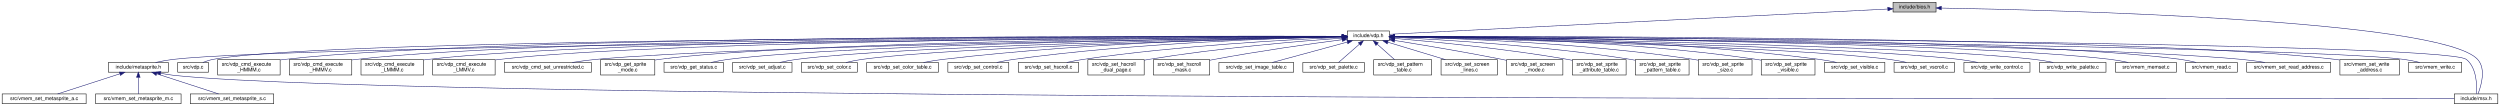
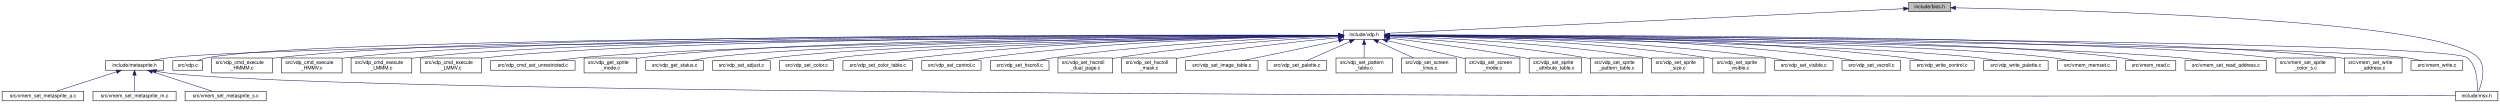
- <svg xmlns="http://www.w3.org/2000/svg" xmlns:xlink="http://www.w3.org/1999/xlink" width="4884pt" height="207pt" viewBox="0.00 0.00 4883.50 207.00">
+ <svg xmlns="http://www.w3.org/2000/svg" xmlns:xlink="http://www.w3.org/1999/xlink" width="5022pt" height="207pt" viewBox="0.00 0.00 5021.50 207.00">
  <g id="graph0" class="graph" transform="scale(1 1) rotate(0) translate(4 203)">
    <g id="node1" class="node">
      <g id="a_node1">
        <a xlink:title=" ">
-           <polygon fill="#bfbfbf" stroke="black" points="3694,-179.5 3694,-198.5 3778,-198.5 3778,-179.5 3694,-179.5" />
-           <text text-anchor="middle" x="3736" y="-186.5" font-family="Helvetica,sans-Serif" font-size="10.00">include/bios.h</text>
+           <polygon fill="#bfbfbf" stroke="black" points="3830,-179.5 3830,-198.5 3914,-198.5 3914,-179.5 3830,-179.5" />
+           <text text-anchor="middle" x="3872" y="-186.5" font-family="Helvetica,sans-Serif" font-size="10.00">include/bios.h</text>
        </a>
      </g>
    </g>
    <g id="node2" class="node">
      <g id="a_node2">
        <a xlink:href="vdp_8h.html" target="_top" xlink:title=" ">
-           <polygon fill="none" stroke="black" points="2628,-123.5 2628,-142.5 2710,-142.5 2710,-123.5 2628,-123.5" />
-           <text text-anchor="middle" x="2669" y="-130.5" font-family="Helvetica,sans-Serif" font-size="10.00">include/vdp.h</text>
+           <polygon fill="none" stroke="black" points="2695,-123.5 2695,-142.5 2777,-142.5 2777,-123.5 2695,-123.5" />
+           <text text-anchor="middle" x="2736" y="-130.5" font-family="Helvetica,sans-Serif" font-size="10.00">include/vdp.h</text>
        </a>
      </g>
    </g>
    <g id="edge1" class="edge">
-       <path fill="none" stroke="midnightblue" d="M3683.83,-185.36C3498.86,-176 2876.6,-144.51 2710.21,-136.09" />
-       <polygon fill="midnightblue" stroke="midnightblue" points="3683.68,-188.86 3693.84,-185.87 3684.03,-181.87 3683.68,-188.86" />
+       <path fill="none" stroke="midnightblue" d="M3819.68,-185.51C3625.9,-176.3 2951.25,-144.23 2777.21,-135.96" />
+       <polygon fill="midnightblue" stroke="midnightblue" points="3819.73,-189.02 3829.88,-186 3820.06,-182.03 3819.73,-189.02" />
    </g>
    <g id="node4" class="node">
      <g id="a_node4">
        <a xlink:href="msx_8h.html" target="_top" xlink:title=" ">
-           <polygon fill="none" stroke="black" points="4790.5,-0.5 4790.5,-19.5 4875.5,-19.5 4875.5,-0.5 4790.5,-0.5" />
-           <text text-anchor="middle" x="4833" y="-7.5" font-family="Helvetica,sans-Serif" font-size="10.00">include/msx.h</text>
-         </a>
-       </g>
-     </g>
-     <g id="edge41" class="edge">
-       <path fill="none" stroke="midnightblue" d="M3788.35,-187.24C3997.42,-183.66 4764.62,-165.24 4836,-87 4853,-68.37 4842.96,-35.23 4836.77,-19.61" />
-       <polygon fill="midnightblue" stroke="midnightblue" points="3788.19,-183.74 3778.25,-187.41 3788.3,-190.74 3788.19,-183.74" />
+           <polygon fill="none" stroke="black" points="4928.5,-0.5 4928.5,-19.5 5013.5,-19.5 5013.5,-0.5 4928.5,-0.5" />
+           <text text-anchor="middle" x="4971" y="-7.5" font-family="Helvetica,sans-Serif" font-size="10.00">include/msx.h</text>
+         </a>
+       </g>
+     </g>
+     <g id="edge42" class="edge">
+       <path fill="none" stroke="midnightblue" d="M3924.1,-187.25C4133.03,-183.71 4902.44,-165.41 4974,-87 4991,-68.37 4980.96,-35.23 4974.77,-19.61" />
+       <polygon fill="midnightblue" stroke="midnightblue" points="3923.94,-183.75 3914,-187.42 3924.06,-190.75 3923.94,-183.75" />
    </g>
    <g id="node3" class="node">
      <g id="a_node3">
        <a xlink:href="metasprite_8h.html" target="_top" xlink:title=" ">
          <polygon fill="none" stroke="black" points="207.5,-62 207.5,-81 324.5,-81 324.5,-62 207.5,-62" />
          <text text-anchor="middle" x="266" y="-69" font-family="Helvetica,sans-Serif" font-size="10.00">include/metasprite.h</text>
        </a>
      </g>
    </g>
    <g id="edge2" class="edge">
-       <path fill="none" stroke="midnightblue" d="M2617.4,-131.6C2295.37,-129 567.61,-113.91 334,-87 322.73,-85.7 310.57,-83.4 299.69,-81.01" />
-       <polygon fill="midnightblue" stroke="midnightblue" points="2617.8,-135.1 2627.82,-131.68 2617.85,-128.1 2617.8,-135.1" />
+       <path fill="none" stroke="midnightblue" d="M2684.46,-131.63C2357.19,-129.18 574.69,-114.66 334,-87 322.73,-85.7 310.56,-83.41 299.69,-81.01" />
+       <polygon fill="midnightblue" stroke="midnightblue" points="2684.57,-135.13 2694.6,-131.7 2684.63,-128.13 2684.57,-135.13" />
    </g>
    <g id="edge7" class="edge">
-       <path fill="none" stroke="midnightblue" d="M2720.44,-131.78C3042.73,-130.28 4771.76,-120.7 4814,-87 4834.41,-70.71 4834.89,-36.11 4833.86,-19.82" />
-       <polygon fill="midnightblue" stroke="midnightblue" points="2719.99,-128.28 2710,-131.83 2720.02,-135.28 2719.99,-128.28" />
+       <path fill="none" stroke="midnightblue" d="M2787.59,-131.81C3116.52,-130.52 4908.28,-121.85 4952,-87 4972.42,-70.72 4972.9,-36.11 4971.86,-19.82" />
+       <polygon fill="midnightblue" stroke="midnightblue" points="2787.38,-128.31 2777.4,-131.85 2787.41,-135.31 2787.38,-128.31" />
    </g>
    <g id="node8" class="node">
      <g id="a_node8">
        <a xlink:href="vdp_8c.html" target="_top" xlink:title=" ">
          <polygon fill="none" stroke="black" points="343,-62 343,-81 403,-81 403,-62 343,-62" />
          <text text-anchor="middle" x="373" y="-69" font-family="Helvetica,sans-Serif" font-size="10.00">src/vdp.c</text>
        </a>
      </g>
    </g>
    <g id="edge8" class="edge">
-       <path fill="none" stroke="midnightblue" d="M2617.55,-132.01C2302.04,-131.91 634.94,-129.4 412,-87 405.33,-85.73 398.3,-83.44 392.07,-81.05" />
-       <polygon fill="midnightblue" stroke="midnightblue" points="2617.77,-135.51 2627.78,-132.01 2617.78,-128.51 2617.77,-135.51" />
+       <path fill="none" stroke="midnightblue" d="M2684.57,-132.04C2363.64,-132.15 641.94,-130.66 412,-87 405.33,-85.73 398.3,-83.44 392.07,-81.05" />
+       <polygon fill="midnightblue" stroke="midnightblue" points="2684.96,-135.54 2694.96,-132.03 2684.96,-128.54 2684.96,-135.54" />
    </g>
    <g id="node9" class="node">
      <g id="a_node9">
        <a xlink:href="vdp__cmd__execute__HMMM_8c.html" target="_top" xlink:title=" ">
          <polygon fill="none" stroke="black" points="421,-56.5 421,-86.5 543,-86.5 543,-56.5 421,-56.5" />
          <text text-anchor="start" x="429" y="-74.5" font-family="Helvetica,sans-Serif" font-size="10.00">src/vdp_cmd_execute</text>
          <text text-anchor="middle" x="482" y="-63.5" font-family="Helvetica,sans-Serif" font-size="10.00">_HMMM.c</text>
        </a>
      </g>
    </g>
    <g id="edge9" class="edge">
-       <path fill="none" stroke="midnightblue" d="M2617.48,-132.18C2334.87,-133 970.35,-134.37 552,-87 549.16,-86.68 546.27,-86.3 543.36,-85.87" />
-       <polygon fill="midnightblue" stroke="midnightblue" points="2617.85,-135.68 2627.84,-132.15 2617.83,-128.68 2617.85,-135.68" />
+       <path fill="none" stroke="midnightblue" d="M2684.68,-132.22C2397.25,-133.27 984.51,-135.83 552,-87 549.16,-86.68 546.27,-86.3 543.36,-85.87" />
+       <polygon fill="midnightblue" stroke="midnightblue" points="2684.83,-135.72 2694.82,-132.18 2684.81,-128.72 2684.83,-135.72" />
    </g>
    <g id="node10" class="node">
      <g id="a_node10">
        <a xlink:href="vdp__cmd__execute__HMMV_8c.html" target="_top" xlink:title=" ">
          <polygon fill="none" stroke="black" points="561,-56.5 561,-86.5 683,-86.5 683,-56.5 561,-56.5" />
          <text text-anchor="start" x="569" y="-74.5" font-family="Helvetica,sans-Serif" font-size="10.00">src/vdp_cmd_execute</text>
          <text text-anchor="middle" x="622" y="-63.5" font-family="Helvetica,sans-Serif" font-size="10.00">_HMMV.c</text>
        </a>
      </g>
    </g>
    <g id="edge10" class="edge">
-       <path fill="none" stroke="midnightblue" d="M2617.46,-132.09C2346.11,-132.39 1081,-131.34 692,-87 689.16,-86.68 686.27,-86.29 683.36,-85.87" />
-       <polygon fill="midnightblue" stroke="midnightblue" points="2617.8,-135.59 2627.79,-132.08 2617.79,-128.59 2617.8,-135.59" />
+       <path fill="none" stroke="midnightblue" d="M2684.48,-132.14C2407.72,-132.69 1095.04,-132.79 692,-87 689.16,-86.68 686.27,-86.3 683.36,-85.87" />
+       <polygon fill="midnightblue" stroke="midnightblue" points="2684.64,-135.64 2694.64,-132.12 2684.63,-128.64 2684.64,-135.64" />
    </g>
    <g id="node11" class="node">
      <g id="a_node11">
        <a xlink:href="vdp__cmd__execute__LMMM_8c.html" target="_top" xlink:title=" ">
          <polygon fill="none" stroke="black" points="701,-56.5 701,-86.5 823,-86.5 823,-56.5 701,-56.5" />
          <text text-anchor="start" x="709" y="-74.5" font-family="Helvetica,sans-Serif" font-size="10.00">src/vdp_cmd_execute</text>
          <text text-anchor="middle" x="762" y="-63.5" font-family="Helvetica,sans-Serif" font-size="10.00">_LMMM.c</text>
        </a>
      </g>
    </g>
    <g id="edge11" class="edge">
-       <path fill="none" stroke="midnightblue" d="M2617.4,-131.99C2357.66,-131.74 1191.69,-128.32 832,-87 829.16,-86.67 826.27,-86.29 823.36,-85.86" />
-       <polygon fill="midnightblue" stroke="midnightblue" points="2617.67,-135.49 2627.67,-132 2617.67,-128.49 2617.67,-135.49" />
+       <path fill="none" stroke="midnightblue" d="M2684.65,-132.04C2419.76,-132.06 1205.81,-129.78 832,-87 829.16,-86.68 826.27,-86.29 823.36,-85.86" />
+       <polygon fill="midnightblue" stroke="midnightblue" points="2684.75,-135.54 2694.75,-132.04 2684.75,-128.54 2684.75,-135.54" />
    </g>
    <g id="node12" class="node">
      <g id="a_node12">
        <a xlink:href="vdp__cmd__execute__LMMV_8c.html" target="_top" xlink:title=" ">
          <polygon fill="none" stroke="black" points="841,-56.5 841,-86.5 963,-86.5 963,-56.5 841,-56.5" />
          <text text-anchor="start" x="849" y="-74.5" font-family="Helvetica,sans-Serif" font-size="10.00">src/vdp_cmd_execute</text>
          <text text-anchor="middle" x="902" y="-63.5" font-family="Helvetica,sans-Serif" font-size="10.00">_LMMV.c</text>
        </a>
      </g>
    </g>
    <g id="edge12" class="edge">
-       <path fill="none" stroke="midnightblue" d="M2617.79,-131.87C2370.98,-131.05 1302.65,-125.32 972,-87 969.16,-86.67 966.27,-86.28 963.36,-85.85" />
-       <polygon fill="midnightblue" stroke="midnightblue" points="2617.9,-135.37 2627.91,-131.9 2617.92,-128.37 2617.9,-135.37" />
+       <path fill="none" stroke="midnightblue" d="M2684.81,-131.93C2432.17,-131.39 1316.63,-126.77 972,-87 969.16,-86.67 966.27,-86.29 963.36,-85.86" />
+       <polygon fill="midnightblue" stroke="midnightblue" points="2684.81,-135.43 2694.81,-131.95 2684.82,-128.43 2684.81,-135.43" />
    </g>
    <g id="node13" class="node">
      <g id="a_node13">
        <a xlink:href="vdp__cmd__set__unrestricted_8c.html" target="_top" xlink:title=" ">
          <polygon fill="none" stroke="black" points="981,-62 981,-81 1151,-81 1151,-62 981,-62" />
          <text text-anchor="middle" x="1066" y="-69" font-family="Helvetica,sans-Serif" font-size="10.00">src/vdp_cmd_set_unrestricted.c</text>
        </a>
      </g>
    </g>
    <g id="edge13" class="edge">
-       <path fill="none" stroke="midnightblue" d="M2617.66,-131.32C2387.85,-128.15 1452.23,-113.79 1160,-87 1144.87,-85.61 1128.48,-83.35 1113.68,-81.02" />
-       <polygon fill="midnightblue" stroke="midnightblue" points="2617.7,-134.82 2627.75,-131.46 2617.8,-127.82 2617.7,-134.82" />
+       <path fill="none" stroke="midnightblue" d="M2684.69,-131.4C2448.72,-128.48 1466.21,-114.88 1160,-87 1144.87,-85.62 1128.48,-83.36 1113.68,-81.03" />
+       <polygon fill="midnightblue" stroke="midnightblue" points="2684.67,-134.9 2694.72,-131.52 2684.76,-127.9 2684.67,-134.9" />
    </g>
    <g id="node14" class="node">
      <g id="a_node14">
        <a xlink:href="vdp__get__sprite__mode_8c.html" target="_top" xlink:title=" ">
          <polygon fill="none" stroke="black" points="1169,-56.5 1169,-86.5 1275,-86.5 1275,-56.5 1169,-56.5" />
          <text text-anchor="start" x="1177" y="-74.5" font-family="Helvetica,sans-Serif" font-size="10.00">src/vdp_get_sprite</text>
          <text text-anchor="middle" x="1222" y="-63.5" font-family="Helvetica,sans-Serif" font-size="10.00">_mode.c</text>
        </a>
      </g>
    </g>
    <g id="edge14" class="edge">
-       <path fill="none" stroke="midnightblue" d="M2617.63,-131.69C2399.54,-130.15 1549.32,-121.99 1284,-87 1281.15,-86.62 1278.24,-86.18 1275.31,-85.67" />
-       <polygon fill="midnightblue" stroke="midnightblue" points="2617.81,-135.19 2627.83,-131.76 2617.86,-128.19 2617.81,-135.19" />
+       <path fill="none" stroke="midnightblue" d="M2684.74,-131.78C2460.32,-130.59 1563.23,-123.61 1284,-87 1281.15,-86.63 1278.24,-86.18 1275.31,-85.68" />
+       <polygon fill="midnightblue" stroke="midnightblue" points="2684.89,-135.28 2694.91,-131.83 2684.93,-128.28 2684.89,-135.28" />
    </g>
    <g id="node15" class="node">
      <g id="a_node15">
        <a xlink:href="vdp__get__status_8c.html" target="_top" xlink:title=" ">
          <polygon fill="none" stroke="black" points="1293,-62 1293,-81 1409,-81 1409,-62 1293,-62" />
          <text text-anchor="middle" x="1351" y="-69" font-family="Helvetica,sans-Serif" font-size="10.00">src/vdp_get_status.c</text>
        </a>
      </g>
    </g>
    <g id="edge15" class="edge">
-       <path fill="none" stroke="midnightblue" d="M2617.67,-131.37C2413.16,-128.66 1655.92,-116.79 1418,-87 1407.14,-85.64 1395.43,-83.38 1384.88,-81.05" />
-       <polygon fill="midnightblue" stroke="midnightblue" points="2617.79,-134.87 2627.83,-131.5 2617.88,-127.87 2617.79,-134.87" />
+       <path fill="none" stroke="midnightblue" d="M2684.73,-131.48C2473.48,-129.13 1669.78,-118.29 1418,-87 1407.13,-85.65 1395.43,-83.4 1384.88,-81.07" />
+       <polygon fill="midnightblue" stroke="midnightblue" points="2684.88,-134.98 2694.92,-131.59 2684.96,-127.98 2684.88,-134.98" />
    </g>
    <g id="node16" class="node">
      <g id="a_node16">
        <a xlink:href="vdp__set__adjust_8c.html" target="_top" xlink:title=" ">
          <polygon fill="none" stroke="black" points="1427,-62 1427,-81 1543,-81 1543,-62 1427,-62" />
          <text text-anchor="middle" x="1485" y="-69" font-family="Helvetica,sans-Serif" font-size="10.00">src/vdp_set_adjust.c</text>
        </a>
      </g>
    </g>
    <g id="edge16" class="edge">
-       <path fill="none" stroke="midnightblue" d="M2617.64,-131.11C2427.31,-127.63 1762.33,-113.79 1552,-87 1541.14,-85.62 1529.43,-83.35 1518.89,-81.02" />
-       <polygon fill="midnightblue" stroke="midnightblue" points="2617.86,-134.61 2627.92,-131.3 2617.99,-127.62 2617.86,-134.61" />
+       <path fill="none" stroke="midnightblue" d="M2684.84,-131.25C2487.57,-128.17 1776.18,-115.3 1552,-87 1541.14,-85.63 1529.43,-83.37 1518.89,-81.04" />
+       <polygon fill="midnightblue" stroke="midnightblue" points="2684.88,-134.75 2694.93,-131.4 2684.99,-127.75 2684.88,-134.75" />
    </g>
    <g id="node17" class="node">
      <g id="a_node17">
        <a xlink:href="vdp__set__color_8c.html" target="_top" xlink:title=" ">
          <polygon fill="none" stroke="black" points="1561.5,-62 1561.5,-81 1670.5,-81 1670.5,-62 1561.5,-62" />
          <text text-anchor="middle" x="1616" y="-69" font-family="Helvetica,sans-Serif" font-size="10.00">src/vdp_set_color.c</text>
        </a>
      </g>
    </g>
    <g id="edge17" class="edge">
-       <path fill="none" stroke="midnightblue" d="M2617.76,-130.87C2441.95,-126.8 1864.02,-111.83 1680,-87 1669.61,-85.6 1658.43,-83.33 1648.36,-81" />
-       <polygon fill="midnightblue" stroke="midnightblue" points="2617.7,-134.37 2627.78,-131.1 2617.86,-127.37 2617.7,-134.37" />
+       <path fill="none" stroke="midnightblue" d="M2684.71,-131.04C2501.21,-127.41 1877.71,-113.39 1680,-87 1669.61,-85.61 1658.42,-83.35 1648.35,-81.02" />
+       <polygon fill="midnightblue" stroke="midnightblue" points="2684.83,-134.54 2694.9,-131.24 2684.97,-127.54 2684.83,-134.54" />
    </g>
    <g id="node18" class="node">
      <g id="a_node18">
        <a xlink:href="vdp__set__color__table_8c.html" target="_top" xlink:title=" ">
          <polygon fill="none" stroke="black" points="1689,-62 1689,-81 1829,-81 1829,-62 1689,-62" />
          <text text-anchor="middle" x="1759" y="-69" font-family="Helvetica,sans-Serif" font-size="10.00">src/vdp_set_color_table.c</text>
        </a>
      </g>
    </g>
    <g id="edge18" class="edge">
-       <path fill="none" stroke="midnightblue" d="M2617.66,-131.49C2487.05,-129.7 2131.71,-121.76 1838,-87 1825.54,-85.52 1812.07,-83.29 1799.85,-81.02" />
-       <polygon fill="midnightblue" stroke="midnightblue" points="2617.72,-134.99 2627.77,-131.62 2617.82,-127.99 2617.72,-134.99" />
+       <path fill="none" stroke="midnightblue" d="M2684.41,-131.78C2546.56,-130.69 2158.37,-124.26 1838,-87 1825.53,-85.55 1812.07,-83.33 1799.85,-81.05" />
+       <polygon fill="midnightblue" stroke="midnightblue" points="2684.64,-135.28 2694.67,-131.86 2684.69,-128.28 2684.64,-135.28" />
    </g>
    <g id="node19" class="node">
      <g id="a_node19">
        <a xlink:href="vdp__set__control_8c.html" target="_top" xlink:title=" ">
          <polygon fill="none" stroke="black" points="1847.5,-62 1847.5,-81 1966.5,-81 1966.5,-62 1847.5,-62" />
          <text text-anchor="middle" x="1907" y="-69" font-family="Helvetica,sans-Serif" font-size="10.00">src/vdp_set_control.c</text>
        </a>
      </g>
    </g>
    <g id="edge19" class="edge">
-       <path fill="none" stroke="midnightblue" d="M2617.49,-131.16C2502.11,-128.72 2214.33,-119.61 1976,-87 1965.21,-85.52 1953.58,-83.32 1943,-81.08" />
-       <polygon fill="midnightblue" stroke="midnightblue" points="2617.72,-134.66 2627.79,-131.37 2617.86,-127.66 2617.72,-134.66" />
+       <path fill="none" stroke="midnightblue" d="M2684.34,-131.57C2561.18,-129.98 2240.78,-122.46 1976,-87 1965.08,-85.54 1953.31,-83.31 1942.64,-81.04" />
+       <polygon fill="midnightblue" stroke="midnightblue" points="2684.56,-135.07 2694.6,-131.7 2684.65,-128.07 2684.56,-135.07" />
    </g>
    <g id="node20" class="node">
      <g id="a_node20">
        <a xlink:href="vdp__set__hscroll_8c.html" target="_top" xlink:title=" ">
          <polygon fill="none" stroke="black" points="1985,-62 1985,-81 2103,-81 2103,-62 1985,-62" />
          <text text-anchor="middle" x="2044" y="-69" font-family="Helvetica,sans-Serif" font-size="10.00">src/vdp_set_hscroll.c</text>
        </a>
      </g>
    </g>
    <g id="edge20" class="edge">
-       <path fill="none" stroke="midnightblue" d="M2617.65,-130.08C2519.14,-125.89 2297.01,-114.08 2112,-87 2101.49,-85.46 2090.17,-83.27 2079.84,-81.05" />
-       <polygon fill="midnightblue" stroke="midnightblue" points="2617.78,-133.58 2627.91,-130.5 2618.07,-126.59 2617.78,-133.58" />
+       <path fill="none" stroke="midnightblue" d="M2684.72,-130.7C2577.76,-127.45 2323.26,-117 2112,-87 2101.36,-85.49 2089.9,-83.28 2079.48,-81.03" />
+       <polygon fill="midnightblue" stroke="midnightblue" points="2684.81,-134.2 2694.91,-131 2685.01,-127.2 2684.81,-134.2" />
    </g>
    <g id="node21" class="node">
      <g id="a_node21">
        <a xlink:href="vdp__set__hscroll__dual__page_8c.html" target="_top" xlink:title=" ">
          <polygon fill="none" stroke="black" points="2121,-56.5 2121,-86.5 2231,-86.5 2231,-56.5 2121,-56.5" />
          <text text-anchor="start" x="2129" y="-74.5" font-family="Helvetica,sans-Serif" font-size="10.00">src/vdp_set_hscroll</text>
          <text text-anchor="middle" x="2176" y="-63.5" font-family="Helvetica,sans-Serif" font-size="10.00">_dual_page.c</text>
        </a>
      </g>
    </g>
    <g id="edge21" class="edge">
-       <path fill="none" stroke="midnightblue" d="M2617.59,-128.58C2536.81,-122.77 2375.41,-109.36 2240,-87 2237.08,-86.52 2234.09,-85.98 2231.08,-85.41" />
-       <polygon fill="midnightblue" stroke="midnightblue" points="2617.75,-132.1 2627.97,-129.32 2618.24,-125.12 2617.75,-132.1" />
+       <path fill="none" stroke="midnightblue" d="M2684.71,-129.59C2594.38,-124.84 2401.23,-112.46 2240,-87 2237.07,-86.54 2234.08,-86.02 2231.07,-85.46" />
+       <polygon fill="midnightblue" stroke="midnightblue" points="2684.78,-133.1 2694.95,-130.12 2685.14,-126.11 2684.78,-133.1" />
    </g>
    <g id="node22" class="node">
      <g id="a_node22">
        <a xlink:href="vdp__set__hscroll__mask_8c.html" target="_top" xlink:title=" ">
          <polygon fill="none" stroke="black" points="2249,-56.5 2249,-86.5 2359,-86.5 2359,-56.5 2249,-56.5" />
          <text text-anchor="start" x="2257" y="-74.5" font-family="Helvetica,sans-Serif" font-size="10.00">src/vdp_set_hscroll</text>
          <text text-anchor="middle" x="2304" y="-63.5" font-family="Helvetica,sans-Serif" font-size="10.00">_mask.c</text>
        </a>
      </g>
    </g>
    <g id="edge22" class="edge">
-       <path fill="none" stroke="midnightblue" d="M2617.96,-125.55C2557.93,-117.69 2455.38,-103.41 2368,-87 2365.09,-86.45 2362.11,-85.87 2359.1,-85.26" />
-       <polygon fill="midnightblue" stroke="midnightblue" points="2617.57,-129.03 2627.94,-126.85 2618.48,-122.09 2617.57,-129.03" />
+       <path fill="none" stroke="midnightblue" d="M2684.9,-127.4C2613.62,-120.61 2480.42,-106.56 2368,-87 2365.08,-86.49 2362.1,-85.94 2359.09,-85.35" />
+       <polygon fill="midnightblue" stroke="midnightblue" points="2684.67,-130.89 2694.96,-128.35 2685.33,-123.92 2684.67,-130.89" />
    </g>
    <g id="node23" class="node">
      <g id="a_node23">
        <a xlink:href="vdp__set__image__table_8c.html" target="_top" xlink:title=" ">
          <polygon fill="none" stroke="black" points="2377,-62 2377,-81 2523,-81 2523,-62 2377,-62" />
          <text text-anchor="middle" x="2450" y="-69" font-family="Helvetica,sans-Serif" font-size="10.00">src/vdp_set_image_table.c</text>
        </a>
      </g>
    </g>
    <g id="edge23" class="edge">
-       <path fill="none" stroke="midnightblue" d="M2627.86,-120.82C2585.32,-109.26 2519.83,-91.47 2481.32,-81.01" />
-       <polygon fill="midnightblue" stroke="midnightblue" points="2627.05,-124.23 2637.62,-123.48 2628.89,-117.48 2627.05,-124.23" />
+       <path fill="none" stroke="midnightblue" d="M2685.06,-121.4C2629.61,-109.87 2542.05,-91.65 2490.9,-81.01" />
+       <polygon fill="midnightblue" stroke="midnightblue" points="2684.52,-124.86 2695.02,-123.48 2685.95,-118.01 2684.52,-124.86" />
    </g>
    <g id="node24" class="node">
      <g id="a_node24">
        <a xlink:href="vdp__set__palette_8c.html" target="_top" xlink:title=" ">
          <polygon fill="none" stroke="black" points="2541,-62 2541,-81 2661,-81 2661,-62 2541,-62" />
          <text text-anchor="middle" x="2601" y="-69" font-family="Helvetica,sans-Serif" font-size="10.00">src/vdp_set_palette.c</text>
        </a>
      </g>
    </g>
    <g id="edge24" class="edge">
-       <path fill="none" stroke="midnightblue" d="M2651.46,-116.65C2638.49,-105.31 2621.32,-90.28 2610.72,-81.01" />
-       <polygon fill="midnightblue" stroke="midnightblue" points="2649.43,-119.52 2659.26,-123.48 2654.04,-114.26 2649.43,-119.52" />
+       <path fill="none" stroke="midnightblue" d="M2707.25,-119.33C2681.04,-107.78 2643.05,-91.03 2620.31,-81.01" />
+       <polygon fill="midnightblue" stroke="midnightblue" points="2706.1,-122.64 2716.66,-123.48 2708.92,-116.24 2706.1,-122.64" />
    </g>
    <g id="node25" class="node">
      <g id="a_node25">
        <a xlink:href="vdp__set__pattern__table_8c.html" target="_top" xlink:title=" ">
          <polygon fill="none" stroke="black" points="2679.5,-56.5 2679.5,-86.5 2792.5,-86.5 2792.5,-56.5 2679.5,-56.5" />
          <text text-anchor="start" x="2687.5" y="-74.5" font-family="Helvetica,sans-Serif" font-size="10.00">src/vdp_set_pattern</text>
          <text text-anchor="middle" x="2736" y="-63.5" font-family="Helvetica,sans-Serif" font-size="10.00">_table.c</text>
        </a>
      </g>
    </g>
    <g id="edge25" class="edge">
-       <path fill="none" stroke="midnightblue" d="M2686.29,-116.65C2696.76,-107.35 2710.02,-95.57 2720.21,-86.52" />
-       <polygon fill="midnightblue" stroke="midnightblue" points="2683.75,-114.22 2678.6,-123.48 2688.4,-119.45 2683.75,-114.22" />
+       <path fill="none" stroke="midnightblue" d="M2736,-113.23C2736,-104.59 2736,-94.5 2736,-86.52" />
+       <polygon fill="midnightblue" stroke="midnightblue" points="2732.5,-113.48 2736,-123.48 2739.5,-113.48 2732.5,-113.48" />
    </g>
    <g id="node26" class="node">
      <g id="a_node26">
        <a xlink:href="vdp__set__screen__lines_8c.html" target="_top" xlink:title=" ">
          <polygon fill="none" stroke="black" points="2811,-56.5 2811,-86.5 2921,-86.5 2921,-56.5 2811,-56.5" />
          <text text-anchor="start" x="2819" y="-74.5" font-family="Helvetica,sans-Serif" font-size="10.00">src/vdp_set_screen</text>
          <text text-anchor="middle" x="2866" y="-63.5" font-family="Helvetica,sans-Serif" font-size="10.00">_lines.c</text>
        </a>
      </g>
    </g>
    <g id="edge26" class="edge">
-       <path fill="none" stroke="midnightblue" d="M2707.13,-120.48C2739.25,-110.78 2785.31,-96.87 2819.57,-86.52" />
-       <polygon fill="midnightblue" stroke="midnightblue" points="2705.79,-117.23 2697.23,-123.48 2707.81,-123.93 2705.79,-117.23" />
+       <path fill="none" stroke="midnightblue" d="M2763.97,-119.2C2784.97,-109.58 2813.73,-96.42 2835.36,-86.52" />
+       <polygon fill="midnightblue" stroke="midnightblue" points="2762.26,-116.13 2754.63,-123.48 2765.18,-122.5 2762.26,-116.13" />
    </g>
    <g id="node27" class="node">
      <g id="a_node27">
        <a xlink:href="vdp__set__screen__mode_8c.html" target="_top" xlink:title=" ">
          <polygon fill="none" stroke="black" points="2939,-56.5 2939,-86.5 3049,-86.5 3049,-56.5 2939,-56.5" />
          <text text-anchor="start" x="2947" y="-74.5" font-family="Helvetica,sans-Serif" font-size="10.00">src/vdp_set_screen</text>
          <text text-anchor="middle" x="2994" y="-63.5" font-family="Helvetica,sans-Serif" font-size="10.00">_mode.c</text>
        </a>
      </g>
    </g>
    <g id="edge27" class="edge">
-       <path fill="none" stroke="midnightblue" d="M2720.37,-123.95C2773.11,-115.5 2857.5,-101.45 2930,-87 2932.9,-86.42 2935.88,-85.81 2938.88,-85.18" />
-       <polygon fill="midnightblue" stroke="midnightblue" points="2719.58,-120.53 2710.26,-125.57 2720.69,-127.45 2719.58,-120.53" />
+       <path fill="none" stroke="midnightblue" d="M2782.79,-121.21C2826.62,-111.1 2892.16,-95.99 2938.59,-85.28" />
+       <polygon fill="midnightblue" stroke="midnightblue" points="2781.92,-117.82 2772.97,-123.48 2783.5,-124.64 2781.92,-117.82" />
    </g>
    <g id="node28" class="node">
      <g id="a_node28">
        <a xlink:href="vdp__set__sprite__attribute__table_8c.html" target="_top" xlink:title=" ">
          <polygon fill="none" stroke="black" points="3067.5,-56.5 3067.5,-86.5 3172.5,-86.5 3172.5,-56.5 3067.5,-56.5" />
          <text text-anchor="start" x="3075.5" y="-74.5" font-family="Helvetica,sans-Serif" font-size="10.00">src/vdp_set_sprite</text>
          <text text-anchor="middle" x="3120" y="-63.5" font-family="Helvetica,sans-Serif" font-size="10.00">_attribute_table.c</text>
        </a>
      </g>
    </g>
    <g id="edge28" class="edge">
-       <path fill="none" stroke="midnightblue" d="M2720.17,-127.96C2794.81,-121.65 2937.74,-107.95 3058,-87 3061.05,-86.47 3064.17,-85.88 3067.32,-85.25" />
-       <polygon fill="midnightblue" stroke="midnightblue" points="2719.78,-124.48 2710.11,-128.8 2720.36,-131.46 2719.78,-124.48" />
+       <path fill="none" stroke="midnightblue" d="M2787.3,-126.29C2851.03,-118.86 2962.99,-104.71 3058,-87 3061.04,-86.43 3064.16,-85.82 3067.3,-85.17" />
+       <polygon fill="midnightblue" stroke="midnightblue" points="2786.64,-122.84 2777.11,-127.47 2787.45,-129.8 2786.64,-122.84" />
    </g>
    <g id="node29" class="node">
      <g id="a_node29">
        <a xlink:href="vdp__set__sprite__pattern__table_8c.html" target="_top" xlink:title=" ">
          <polygon fill="none" stroke="black" points="3190.5,-56.5 3190.5,-86.5 3295.5,-86.5 3295.5,-56.5 3190.5,-56.5" />
          <text text-anchor="start" x="3198.5" y="-74.5" font-family="Helvetica,sans-Serif" font-size="10.00">src/vdp_set_sprite</text>
          <text text-anchor="middle" x="3243" y="-63.5" font-family="Helvetica,sans-Serif" font-size="10.00">_pattern_table.c</text>
        </a>
      </g>
    </g>
    <g id="edge29" class="edge">
-       <path fill="none" stroke="midnightblue" d="M2720.27,-129.91C2812.8,-125.59 3013.65,-113.78 3181,-87 3184.06,-86.51 3187.19,-85.96 3190.34,-85.35" />
-       <polygon fill="midnightblue" stroke="midnightblue" points="2719.89,-126.42 2710.06,-130.37 2720.21,-133.41 2719.89,-126.42" />
+       <path fill="none" stroke="midnightblue" d="M2787.21,-128.98C2870.29,-123.59 3039.42,-110.61 3181,-87 3184.05,-86.49 3187.18,-85.92 3190.33,-85.31" />
+       <polygon fill="midnightblue" stroke="midnightblue" points="2786.79,-125.5 2777.03,-129.63 2787.24,-132.48 2786.79,-125.5" />
    </g>
    <g id="node30" class="node">
      <g id="a_node30">
        <a xlink:href="vdp__set__sprite__size_8c.html" target="_top" xlink:title=" ">
          <polygon fill="none" stroke="black" points="3313.5,-56.5 3313.5,-86.5 3418.5,-86.5 3418.5,-56.5 3313.5,-56.5" />
          <text text-anchor="start" x="3321.5" y="-74.5" font-family="Helvetica,sans-Serif" font-size="10.00">src/vdp_set_sprite</text>
          <text text-anchor="middle" x="3366" y="-63.5" font-family="Helvetica,sans-Serif" font-size="10.00">_size.c</text>
        </a>
      </g>
    </g>
    <g id="edge30" class="edge">
-       <path fill="none" stroke="midnightblue" d="M2720.43,-131.12C2828.89,-128.66 3088.79,-119.58 3304,-87 3307.06,-86.54 3310.19,-86 3313.35,-85.42" />
-       <polygon fill="midnightblue" stroke="midnightblue" points="2720.03,-127.63 2710.11,-131.35 2720.18,-134.63 2720.03,-127.63" />
+       <path fill="none" stroke="midnightblue" d="M2787.36,-130.52C2887.36,-127.07 3114.96,-116.42 3304,-87 3307.06,-86.52 3310.19,-85.98 3313.34,-85.38" />
+       <polygon fill="midnightblue" stroke="midnightblue" points="2787.11,-127.03 2777.23,-130.86 2787.34,-134.02 2787.11,-127.03" />
    </g>
    <g id="node31" class="node">
      <g id="a_node31">
        <a xlink:href="vdp__set__sprite__visible_8c.html" target="_top" xlink:title=" ">
          <polygon fill="none" stroke="black" points="3436.5,-56.5 3436.5,-86.5 3541.5,-86.5 3541.5,-56.5 3436.5,-56.5" />
          <text text-anchor="start" x="3444.5" y="-74.5" font-family="Helvetica,sans-Serif" font-size="10.00">src/vdp_set_sprite</text>
          <text text-anchor="middle" x="3489" y="-63.5" font-family="Helvetica,sans-Serif" font-size="10.00">_visible.c</text>
        </a>
      </g>
    </g>
    <g id="edge31" class="edge">
-       <path fill="none" stroke="midnightblue" d="M2720.58,-131.96C2843.54,-131.2 3163.34,-125.37 3427,-87 3430.06,-86.55 3433.2,-86.03 3436.35,-85.46" />
-       <polygon fill="midnightblue" stroke="midnightblue" points="2720.32,-128.46 2710.33,-132.01 2720.35,-135.46 2720.32,-128.46" />
+       <path fill="none" stroke="midnightblue" d="M2787.41,-131.54C2902.57,-129.88 3189.74,-122.22 3427,-87 3430.06,-86.55 3433.2,-86.02 3436.35,-85.44" />
+       <polygon fill="midnightblue" stroke="midnightblue" points="2787.09,-128.04 2777.14,-131.68 2787.18,-135.04 2787.09,-128.04" />
    </g>
    <g id="node32" class="node">
      <g id="a_node32">
        <a xlink:href="vdp__set__visible_8c.html" target="_top" xlink:title=" ">
          <polygon fill="none" stroke="black" points="3560,-62 3560,-81 3678,-81 3678,-62 3560,-62" />
          <text text-anchor="middle" x="3619" y="-69" font-family="Helvetica,sans-Serif" font-size="10.00">src/vdp_set_visible.c</text>
        </a>
      </g>
    </g>
    <g id="edge32" class="edge">
-       <path fill="none" stroke="midnightblue" d="M2720.15,-132.17C2855.94,-132.02 3236.57,-127.68 3550,-87 3561.05,-85.57 3572.96,-83.32 3583.72,-81.02" />
-       <polygon fill="midnightblue" stroke="midnightblue" points="2720.04,-128.67 2710.04,-132.17 2720.04,-135.67 2720.04,-128.67" />
+       <path fill="none" stroke="midnightblue" d="M2787.65,-131.86C2916.76,-130.92 3263.73,-124.77 3550,-87 3560.92,-85.56 3572.69,-83.34 3583.37,-81.07" />
+       <polygon fill="midnightblue" stroke="midnightblue" points="2787.26,-128.36 2777.29,-131.93 2787.31,-135.36 2787.26,-128.36" />
    </g>
    <g id="node33" class="node">
      <g id="a_node33">
        <a xlink:href="vdp__set__vscroll_8c.html" target="_top" xlink:title=" ">
          <polygon fill="none" stroke="black" points="3696,-62 3696,-81 3814,-81 3814,-62 3696,-62" />
          <text text-anchor="middle" x="3755" y="-69" font-family="Helvetica,sans-Serif" font-size="10.00">src/vdp_set_vscroll.c</text>
        </a>
      </g>
    </g>
    <g id="edge33" class="edge">
-       <path fill="none" stroke="midnightblue" d="M2720.21,-130.86C2899.28,-126.7 3496.88,-111.3 3687,-87 3697.9,-85.61 3709.64,-83.37 3720.25,-81.07" />
-       <polygon fill="midnightblue" stroke="midnightblue" points="2719.93,-127.37 2710.01,-131.1 2720.09,-134.36 2719.93,-127.37" />
+       <path fill="none" stroke="midnightblue" d="M2787.71,-132.5C2931.16,-133.25 3345.97,-131.13 3687,-87 3697.89,-85.59 3709.64,-83.35 3720.24,-81.05" />
+       <polygon fill="midnightblue" stroke="midnightblue" points="2787.48,-129 2777.46,-132.44 2787.44,-136 2787.48,-129" />
    </g>
    <g id="node34" class="node">
      <g id="a_node34">
        <a xlink:href="vdp__write__control_8c.html" target="_top" xlink:title=" ">
          <polygon fill="none" stroke="black" points="3832.5,-62 3832.5,-81 3961.5,-81 3961.5,-62 3832.5,-62" />
          <text text-anchor="middle" x="3897" y="-69" font-family="Helvetica,sans-Serif" font-size="10.00">src/vdp_write_control.c</text>
        </a>
      </g>
    </g>
    <g id="edge34" class="edge">
-       <path fill="none" stroke="midnightblue" d="M2720.43,-131.05C2914.85,-127.3 3604.84,-112.47 3823,-87 3834.96,-85.6 3847.88,-83.34 3859.53,-81.01" />
-       <polygon fill="midnightblue" stroke="midnightblue" points="2720.14,-127.56 2710.21,-131.25 2720.28,-134.56 2720.14,-127.56" />
+       <path fill="none" stroke="midnightblue" d="M2787.39,-132.64C2943.62,-133.99 3426.48,-133.78 3823,-87 3834.83,-85.6 3847.6,-83.37 3859.15,-81.07" />
+       <polygon fill="midnightblue" stroke="midnightblue" points="2787.18,-129.14 2777.14,-132.54 2787.11,-136.14 2787.18,-129.14" />
    </g>
    <g id="node35" class="node">
      <g id="a_node35">
        <a xlink:href="vdp__write__palette_8c.html" target="_top" xlink:title=" ">
          <polygon fill="none" stroke="black" points="3980,-62 3980,-81 4110,-81 4110,-62 3980,-62" />
          <text text-anchor="middle" x="4045" y="-69" font-family="Helvetica,sans-Serif" font-size="10.00">src/vdp_write_palette.c</text>
        </a>
      </g>
    </g>
    <g id="edge35" class="edge">
-       <path fill="none" stroke="midnightblue" d="M2720.28,-131.3C2929.8,-128.27 3721.42,-115.15 3970,-87 3982.12,-85.63 3995.22,-83.37 4007.02,-81.04" />
-       <polygon fill="midnightblue" stroke="midnightblue" points="2720.13,-127.8 2710.18,-131.44 2720.23,-134.8 2720.13,-127.8" />
+       <path fill="none" stroke="midnightblue" d="M2787.29,-131.19C2989.94,-127.81 3735.26,-113.81 3970,-87 3982.12,-85.62 3995.22,-83.35 4007.02,-81.02" />
+       <polygon fill="midnightblue" stroke="midnightblue" points="2787.16,-127.69 2777.21,-131.35 2787.27,-134.69 2787.16,-127.69" />
    </g>
    <g id="node36" class="node">
      <g id="a_node36">
        <a xlink:href="vmem__memset_8c.html" target="_top" xlink:title=" ">
          <polygon fill="none" stroke="black" points="4128.5,-62 4128.5,-81 4247.5,-81 4247.5,-62 4128.5,-62" />
          <text text-anchor="middle" x="4188" y="-69" font-family="Helvetica,sans-Serif" font-size="10.00">src/vmem_memset.c</text>
        </a>
      </g>
    </g>
    <g id="edge36" class="edge">
-       <path fill="none" stroke="midnightblue" d="M2720.17,-131.62C2944.2,-129.77 3839.75,-120.41 4119,-87 4130.3,-85.65 4142.5,-83.36 4153.45,-81" />
-       <polygon fill="midnightblue" stroke="midnightblue" points="2719.99,-128.12 2710.02,-131.7 2720.05,-135.12 2719.99,-128.12" />
+       <path fill="none" stroke="midnightblue" d="M2787.27,-131.53C3004.97,-129.35 3853.68,-118.95 4119,-87 4130.18,-85.65 4142.24,-83.4 4153.09,-81.07" />
+       <polygon fill="midnightblue" stroke="midnightblue" points="2787.06,-128.03 2777.09,-131.63 2787.12,-135.03 2787.06,-128.03" />
    </g>
    <g id="node37" class="node">
      <g id="a_node37">
        <a xlink:href="vmem__read_8c.html" target="_top" xlink:title=" ">
          <polygon fill="none" stroke="black" points="4265.5,-62 4265.5,-81 4366.5,-81 4366.5,-62 4265.5,-62" />
          <text text-anchor="middle" x="4316" y="-69" font-family="Helvetica,sans-Serif" font-size="10.00">src/vmem_read.c</text>
        </a>
      </g>
    </g>
    <g id="edge37" class="edge">
-       <path fill="none" stroke="midnightblue" d="M2720.34,-131.98C2957.55,-131.69 3948.94,-128 4256,-87 4265.88,-85.68 4276.5,-83.41 4286.02,-81.05" />
-       <polygon fill="midnightblue" stroke="midnightblue" points="2720.26,-128.48 2710.27,-132 2720.27,-135.48 2720.26,-128.48" />
+       <path fill="none" stroke="midnightblue" d="M2787.4,-131.91C3018.51,-131.28 3962.87,-126.33 4256,-87 4265.88,-85.67 4276.5,-83.4 4286.02,-81.04" />
+       <polygon fill="midnightblue" stroke="midnightblue" points="2787.25,-128.41 2777.26,-131.94 2787.26,-135.41 2787.25,-128.41" />
    </g>
    <g id="node38" class="node">
      <g id="a_node38">
        <a xlink:href="vmem__set__read__address_8c.html" target="_top" xlink:title=" ">
          <polygon fill="none" stroke="black" points="4385,-62 4385,-81 4549,-81 4549,-62 4385,-62" />
          <text text-anchor="middle" x="4467" y="-69" font-family="Helvetica,sans-Serif" font-size="10.00">src/vmem_set_read_address.c</text>
        </a>
      </g>
    </g>
    <g id="edge38" class="edge">
-       <path fill="none" stroke="midnightblue" d="M2720.45,-131.55C2968.41,-129.22 4041.77,-117.52 4375,-87 4389.81,-85.64 4405.86,-83.39 4420.34,-81.06" />
-       <polygon fill="midnightblue" stroke="midnightblue" points="2720.25,-128.05 2710.28,-131.64 2720.31,-135.05 2720.25,-128.05" />
+       <path fill="none" stroke="midnightblue" d="M2787.36,-131.48C3029.17,-128.91 4055.72,-116.42 4375,-87 4389.81,-85.64 4405.86,-83.38 4420.34,-81.05" />
+       <polygon fill="midnightblue" stroke="midnightblue" points="2787.06,-127.99 2777.1,-131.59 2787.14,-134.98 2787.06,-127.99" />
    </g>
    <g id="node39" class="node">
      <g id="a_node39">
-         <a xlink:href="vmem__set__write__address_8c.html" target="_top" xlink:title=" ">
-           <polygon fill="none" stroke="black" points="4567,-56.5 4567,-86.5 4683,-86.5 4683,-56.5 4567,-56.5" />
-           <text text-anchor="start" x="4575" y="-74.5" font-family="Helvetica,sans-Serif" font-size="10.00">src/vmem_set_write</text>
-           <text text-anchor="middle" x="4625" y="-63.5" font-family="Helvetica,sans-Serif" font-size="10.00">_address.c</text>
+         <a xlink:href="vmem__set__sprite__color__s_8c.html" target="_top" xlink:title=" ">
+           <polygon fill="none" stroke="black" points="4567.5,-56.5 4567.5,-86.5 4686.5,-86.5 4686.5,-56.5 4567.5,-56.5" />
+           <text text-anchor="start" x="4575.5" y="-74.5" font-family="Helvetica,sans-Serif" font-size="10.00">src/vmem_set_sprite</text>
+           <text text-anchor="middle" x="4627" y="-63.5" font-family="Helvetica,sans-Serif" font-size="10.00">_color_s.c</text>
        </a>
      </g>
    </g>
    <g id="edge39" class="edge">
-       <path fill="none" stroke="midnightblue" d="M2720.38,-132.09C2984.09,-132.36 4187.53,-131.1 4558,-87 4560.84,-86.66 4563.73,-86.26 4566.64,-85.81" />
-       <polygon fill="midnightblue" stroke="midnightblue" points="2720.32,-128.59 2710.32,-132.08 2720.32,-135.59 2720.32,-128.59" />
+       <path fill="none" stroke="midnightblue" d="M2787.61,-132C3046.07,-131.79 4201.5,-128.51 4558,-87 4561.04,-86.65 4564.14,-86.22 4567.27,-85.75" />
+       <polygon fill="midnightblue" stroke="midnightblue" points="2787.38,-128.5 2777.38,-132 2787.38,-135.5 2787.38,-128.5" />
    </g>
    <g id="node40" class="node">
      <g id="a_node40">
+         <a xlink:href="vmem__set__write__address_8c.html" target="_top" xlink:title=" ">
+           <polygon fill="none" stroke="black" points="4705,-56.5 4705,-86.5 4821,-86.5 4821,-56.5 4705,-56.5" />
+           <text text-anchor="start" x="4713" y="-74.5" font-family="Helvetica,sans-Serif" font-size="10.00">src/vmem_set_write</text>
+           <text text-anchor="middle" x="4763" y="-63.5" font-family="Helvetica,sans-Serif" font-size="10.00">_address.c</text>
+         </a>
+       </g>
+     </g>
+     <g id="edge40" class="edge">
+       <path fill="none" stroke="midnightblue" d="M2787.55,-132.14C3057.51,-132.69 4310.76,-132.69 4696,-87 4698.84,-86.66 4701.73,-86.26 4704.64,-85.81" />
+       <polygon fill="midnightblue" stroke="midnightblue" points="2787.26,-128.64 2777.26,-132.12 2787.25,-135.64 2787.26,-128.64" />
+     </g>
+     <g id="node41" class="node">
+       <g id="a_node41">
        <a xlink:href="vmem__write_8c.html" target="_top" xlink:title=" ">
-           <polygon fill="none" stroke="black" points="4701,-62 4701,-81 4805,-81 4805,-62 4701,-62" />
-           <text text-anchor="middle" x="4753" y="-69" font-family="Helvetica,sans-Serif" font-size="10.00">src/vmem_write.c</text>
-         </a>
-       </g>
-     </g>
-     <g id="edge40" class="edge">
-       <path fill="none" stroke="midnightblue" d="M2720.56,-131.5C3016.36,-128.57 4491.51,-112.76 4692,-87 4702.15,-85.7 4713.07,-83.39 4722.83,-81" />
-       <polygon fill="midnightblue" stroke="midnightblue" points="2720.1,-128.01 2710.14,-131.61 2720.17,-135.01 2720.1,-128.01" />
+           <polygon fill="none" stroke="black" points="4839,-62 4839,-81 4943,-81 4943,-62 4839,-62" />
+           <text text-anchor="middle" x="4891" y="-69" font-family="Helvetica,sans-Serif" font-size="10.00">src/vmem_write.c</text>
+         </a>
+       </g>
+     </g>
+     <g id="edge41" class="edge">
+       <path fill="none" stroke="midnightblue" d="M2787.45,-131.55C3089.12,-128.81 4622.03,-113.65 4830,-87 4840.15,-85.7 4851.07,-83.4 4860.83,-81.01" />
+       <polygon fill="midnightblue" stroke="midnightblue" points="2787.21,-128.05 2777.25,-131.64 2787.28,-135.05 2787.21,-128.05" />
    </g>
    <g id="edge3" class="edge">
-       <path fill="none" stroke="midnightblue" d="M309.65,-59.85C317.7,-58.27 326.07,-56.88 334,-56 800.68,-4.44 4359.37,-10.04 4790.32,-10.91" />
-       <polygon fill="midnightblue" stroke="midnightblue" points="308.75,-56.46 299.68,-61.93 310.18,-63.31 308.75,-56.46" />
+       <path fill="none" stroke="midnightblue" d="M309.65,-59.85C317.7,-58.26 326.07,-56.88 334,-56 815.5,-2.87 4490.47,-9.87 4928.38,-10.89" />
+       <polygon fill="midnightblue" stroke="midnightblue" points="308.75,-56.46 299.68,-61.92 310.18,-63.31 308.75,-56.46" />
    </g>
    <g id="node5" class="node">
      <g id="a_node5">
        <a xlink:href="vmem__set__metasprite__a_8c.html" target="_top" xlink:title=" ">
          <polygon fill="none" stroke="black" points="0,-0.5 0,-19.5 164,-19.5 164,-0.5 0,-0.5" />
          <text text-anchor="middle" x="82" y="-7.5" font-family="Helvetica,sans-Serif" font-size="10.00">src/vmem_set_metasprite_a.c</text>
        </a>
      </g>
    </g>
    <g id="edge4" class="edge">
      <path fill="none" stroke="midnightblue" d="M230.07,-58.88C194.3,-47.32 140.26,-29.84 108.31,-19.51" />
      <polygon fill="midnightblue" stroke="midnightblue" points="229.05,-62.23 239.64,-61.98 231.2,-55.57 229.05,-62.23" />
    </g>
    <g id="node6" class="node">
      <g id="a_node6">
        <a xlink:href="vmem__set__metasprite__m_8c.html" target="_top" xlink:title=" ">
          <polygon fill="none" stroke="black" points="182.5,-0.5 182.5,-19.5 349.5,-19.5 349.5,-0.5 182.5,-0.5" />
          <text text-anchor="middle" x="266" y="-7.5" font-family="Helvetica,sans-Serif" font-size="10.00">src/vmem_set_metasprite_m.c</text>
        </a>
      </g>
    </g>
    <g id="edge5" class="edge">
      <path fill="none" stroke="midnightblue" d="M266,-51.82C266,-41 266,-27.9 266,-19.51" />
      <polygon fill="midnightblue" stroke="midnightblue" points="262.5,-51.98 266,-61.98 269.5,-51.98 262.5,-51.98" />
    </g>
    <g id="node7" class="node">
      <g id="a_node7">
        <a xlink:href="vmem__set__metasprite__s_8c.html" target="_top" xlink:title=" ">
          <polygon fill="none" stroke="black" points="367.5,-0.5 367.5,-19.5 530.5,-19.5 530.5,-0.5 367.5,-0.5" />
          <text text-anchor="middle" x="449" y="-7.5" font-family="Helvetica,sans-Serif" font-size="10.00">src/vmem_set_metasprite_s.c</text>
        </a>
      </g>
    </g>
    <g id="edge6" class="edge">
      <path fill="none" stroke="midnightblue" d="M301.74,-58.88C337.31,-47.32 391.05,-29.84 422.83,-19.51" />
      <polygon fill="midnightblue" stroke="midnightblue" points="300.65,-55.55 292.22,-61.98 302.81,-62.21 300.65,-55.55" />
    </g>
  </g>
</svg>
